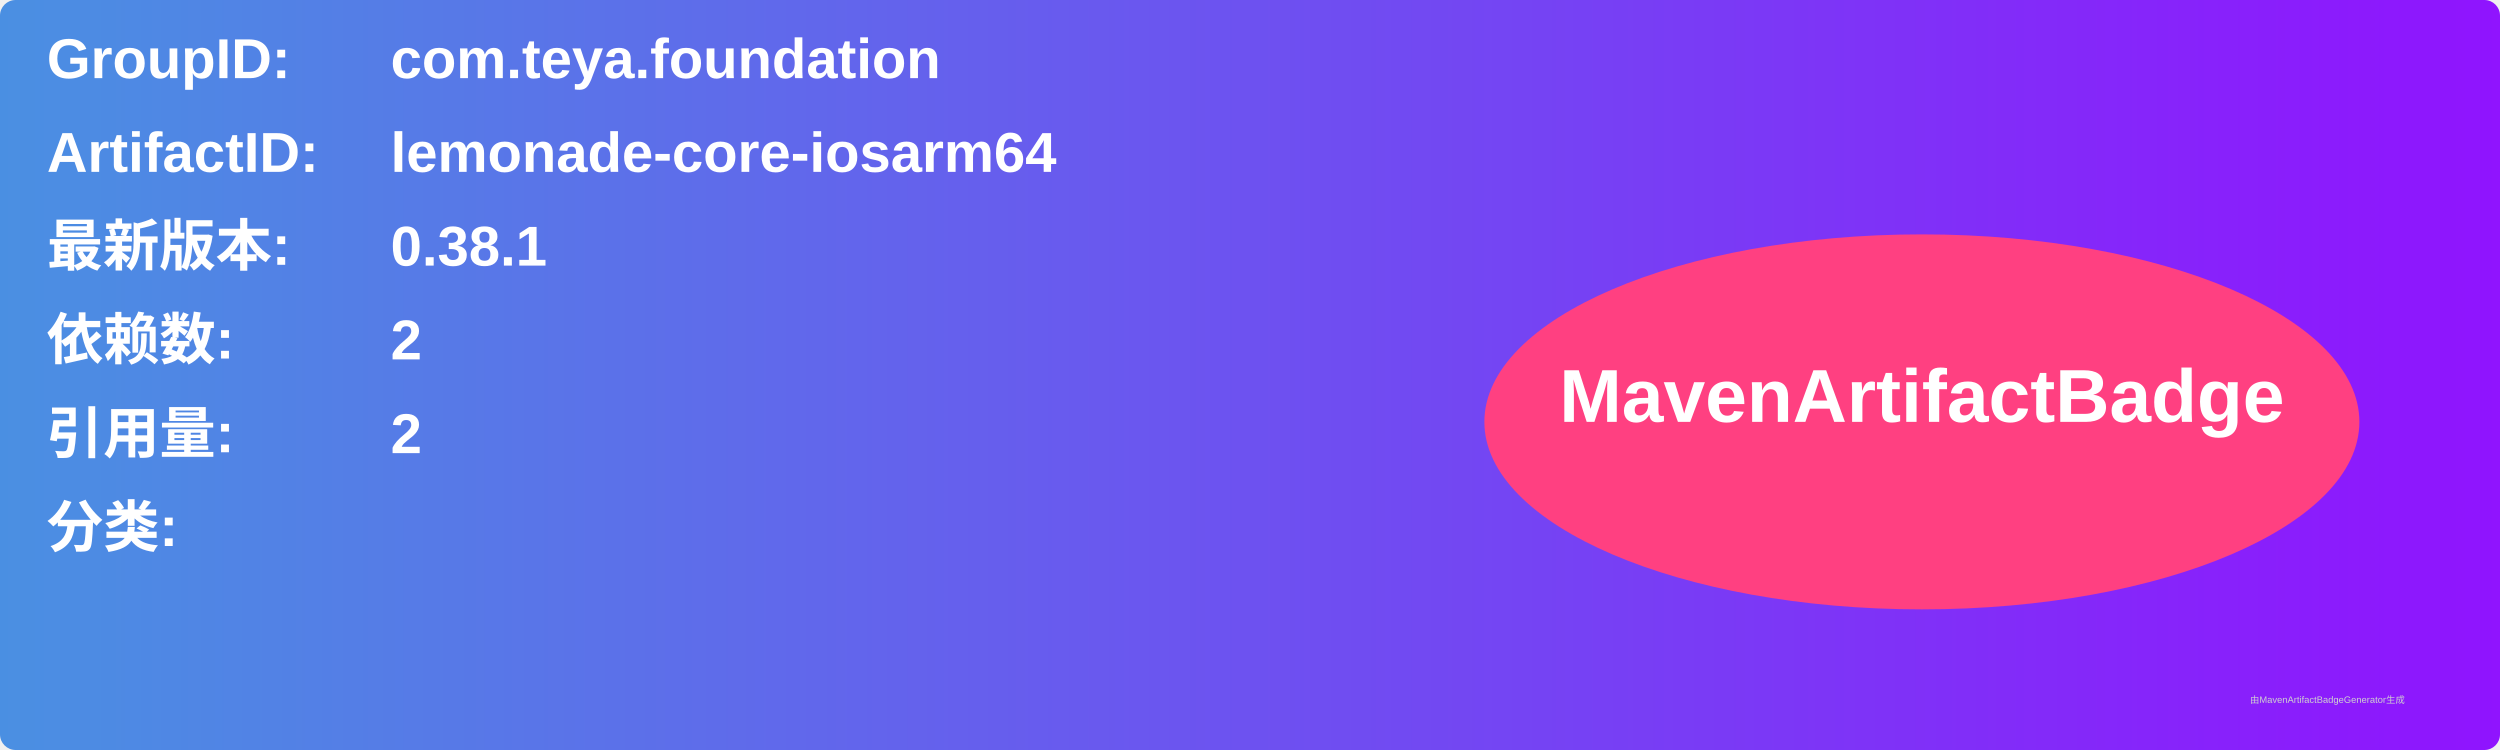
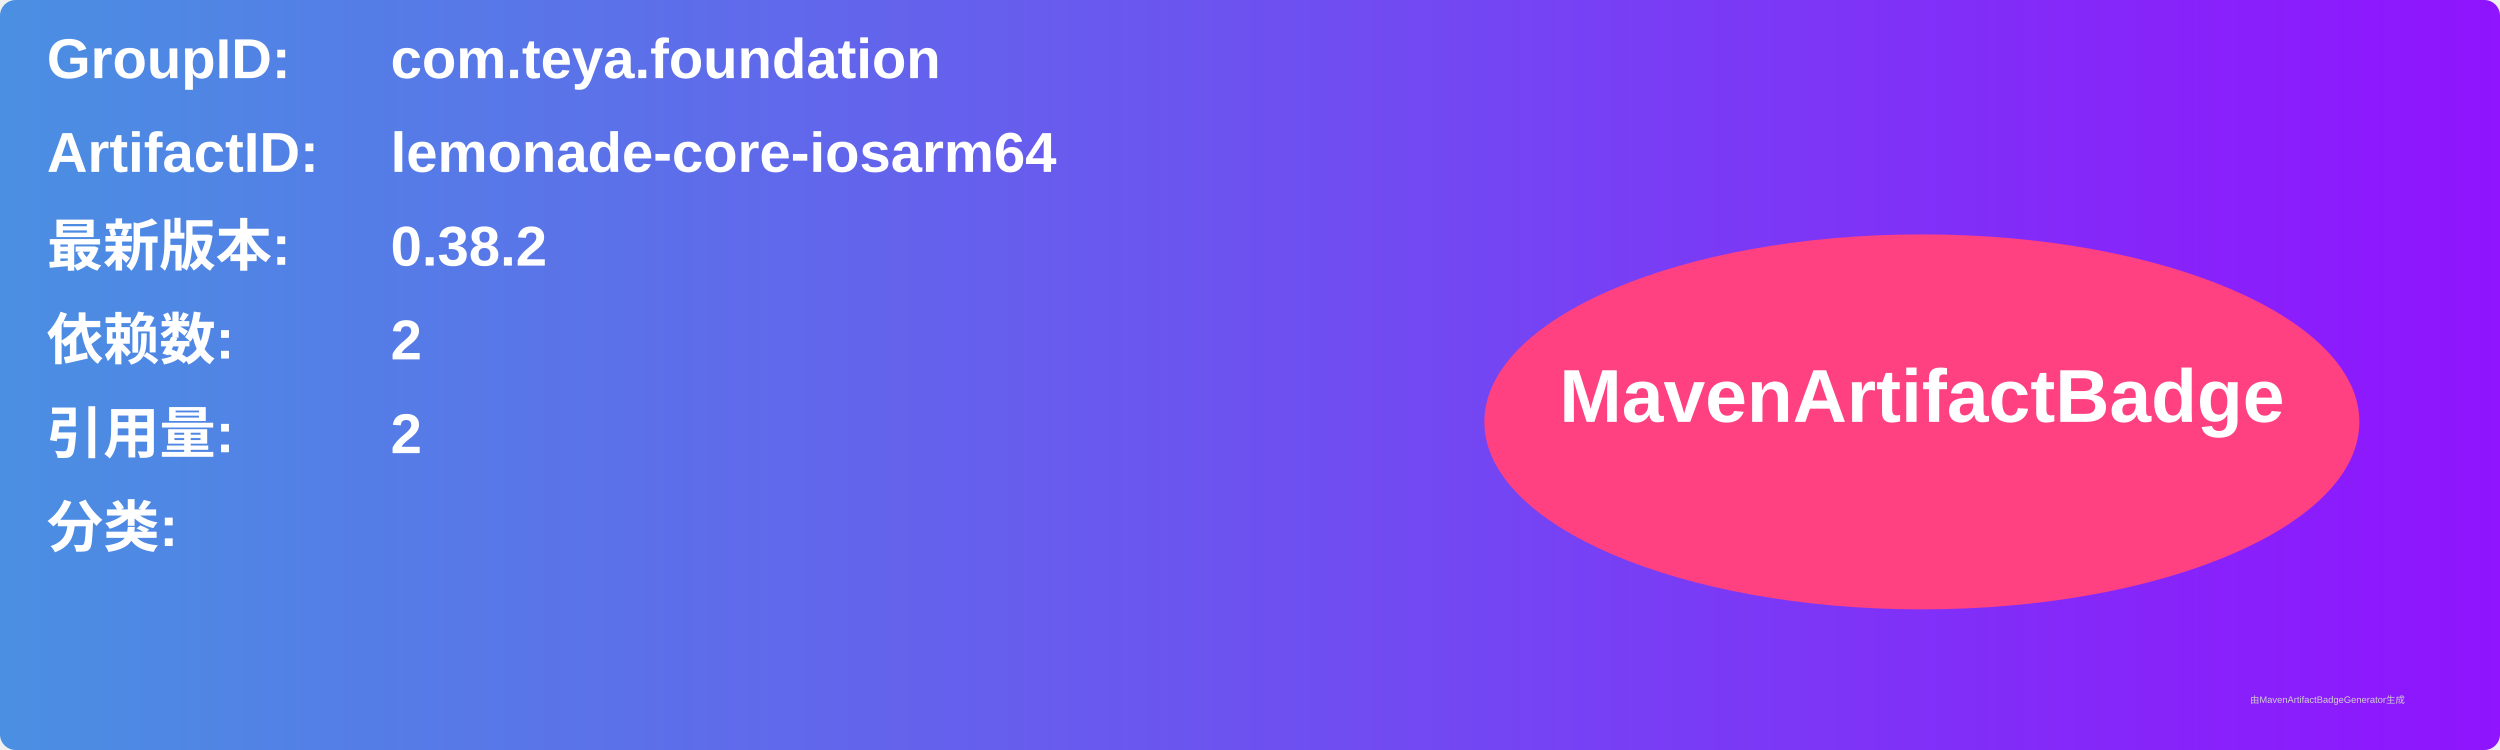
<svg xmlns="http://www.w3.org/2000/svg" width="800" height="240" viewBox="0 0 800 240">
  <linearGradient id="grad" x1="0%" y1="0%" x2="100%" y2="0%">
    <stop offset="0%" stop-color="#4a90e2" />
    <stop offset="100%" stop-color="#9013fe" />
  </linearGradient>
  <rect width="100%" height="100%" rx="5" ry="5" fill="url(#grad)" />
  <g transform="translate(15, 15)">
    <text x="0" y="10" font-family="Arial" font-size="18" fill="white" font-weight="bold" width="260">GroupID:</text>
    <text x="110" y="10" font-family="Arial" font-size="18" fill="white" font-weight="bold" width="460">com.teya.foundation</text>
    <text x="0" y="40" font-family="Arial" font-size="18" fill="white" font-weight="bold" width="260">ArtifactID:</text>
    <text x="110" y="40" font-family="Arial" font-size="18" fill="white" font-weight="bold" width="460">lemonade-core-iosarm64</text>
    <text x="0" y="70" font-family="Arial" font-size="18" fill="white" font-weight="bold">最新版本:</text>
    <text x="110" y="70" font-family="Arial" font-size="18" fill="white" font-weight="bold">
-       <tspan font-weight="bold">0.38.1</tspan>
+       <tspan font-weight="bold">0.38.2</tspan>
    </text>
    <text x="0" y="100" font-family="Arial" font-size="18" fill="white" font-weight="bold">依赖数: </text>
    <text x="110" y="100" font-family="Arial" font-size="18" fill="white">
      <tspan font-weight="bold">2</tspan>
    </text>
    <text x="0" y="130" font-family="Arial" font-size="18" fill="white" font-weight="bold">引用量: </text>
    <text x="110" y="130" font-family="Arial" font-size="18" fill="white">
      <tspan font-weight="bold">2</tspan>
    </text>
    <text x="0" y="160" font-family="Arial" font-size="18" fill="white" font-weight="bold">分类:</text>
    <text x="10" y="190" font-family="Arial" font-size="10" fill="white">
      <tspan font-weight="bold" />
    </text>
    <ellipse cx="600" cy="120" rx="140" ry="60" fill="#ff4081" />
    <text x="600" y="120" text-anchor="middle" font-family="Arial" font-size="24" fill="white" font-weight="bold">MavenArtifactBadge</text>
  </g>
  <text x="720" y="225" font-family="Arial" font-size="3" fill="#d0d0d0">由MavenArtifactBadgeGenerator生成</text>
</svg>
